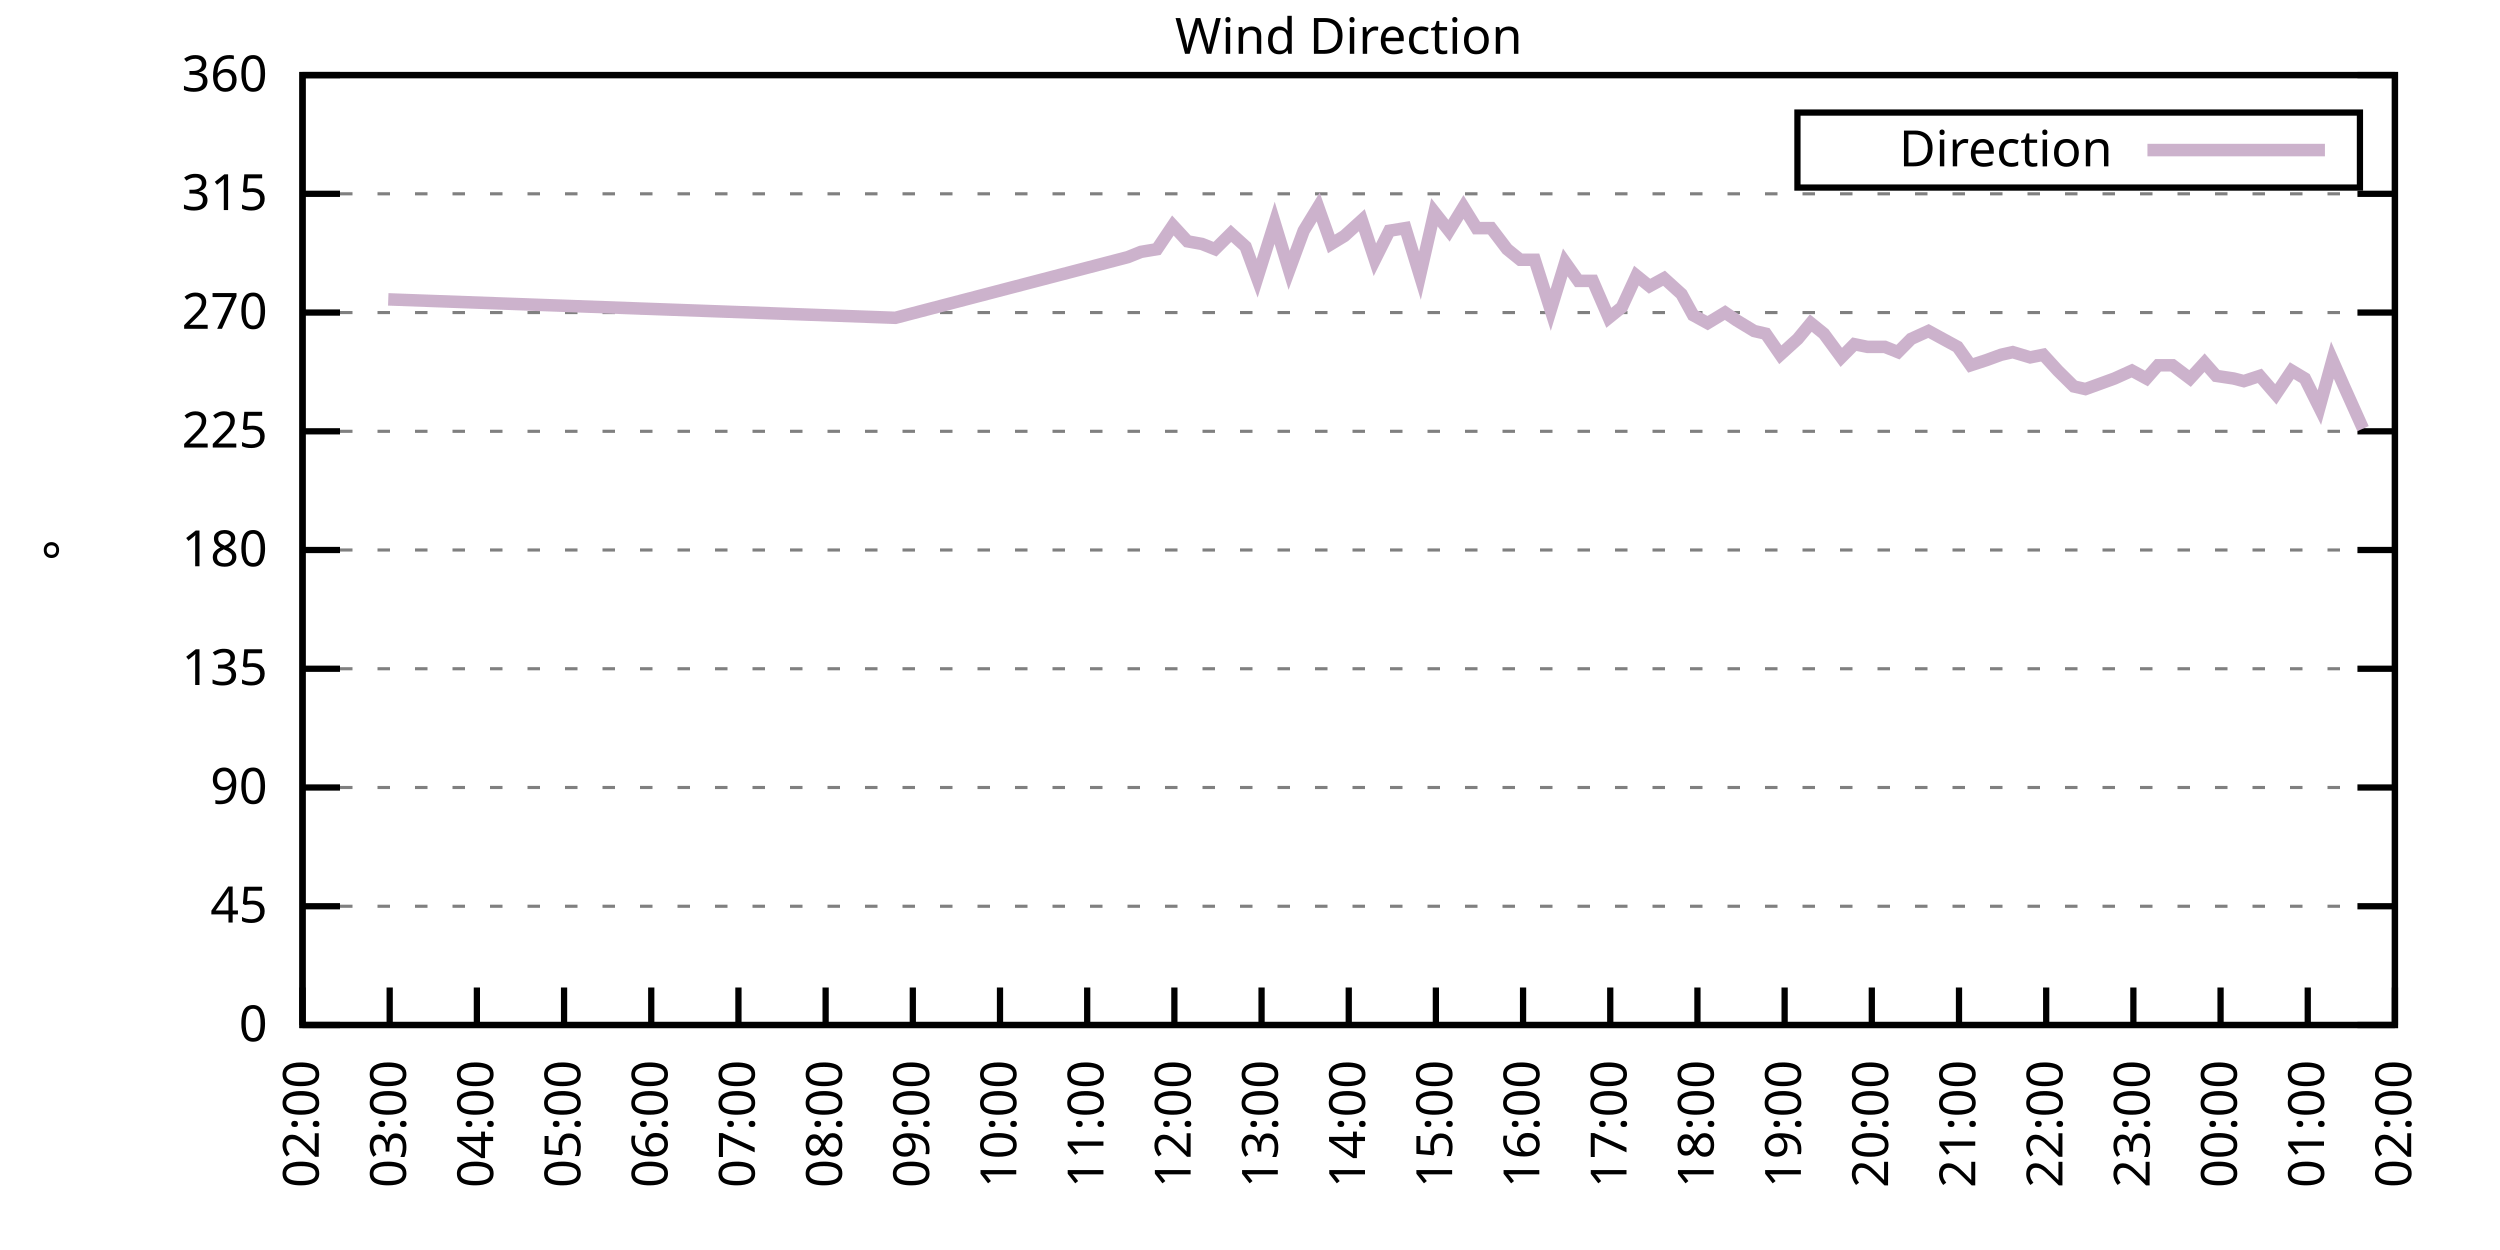
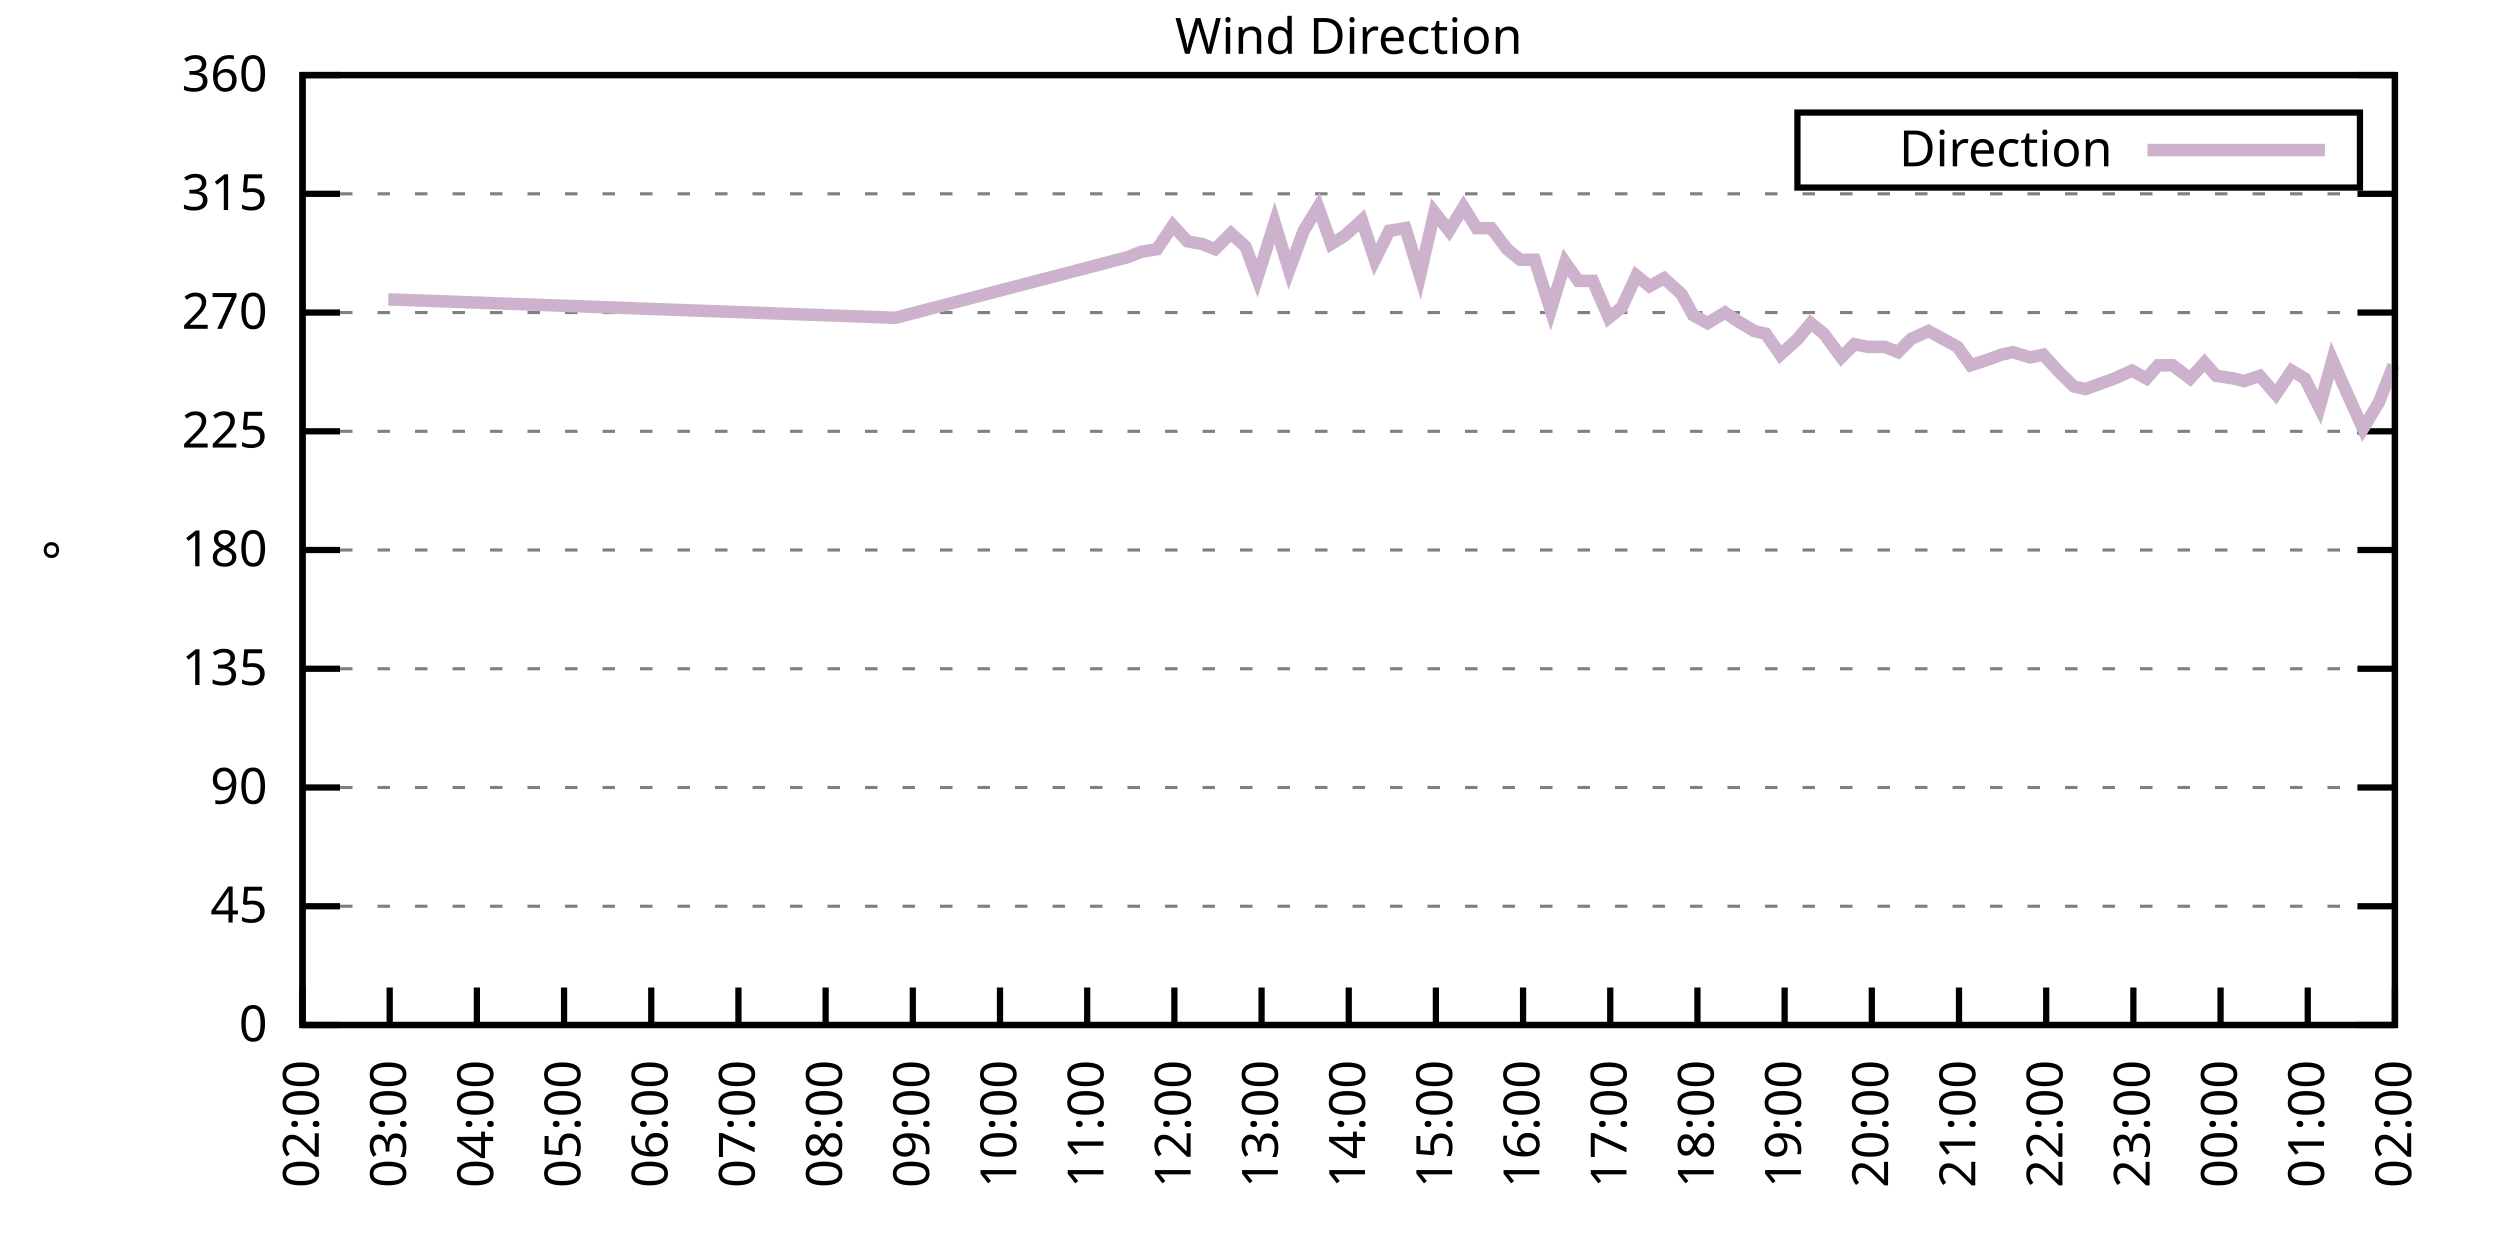
<svg xmlns="http://www.w3.org/2000/svg" xmlns:xlink="http://www.w3.org/1999/xlink" width="400" height="200" viewBox="0 0 400 200">
  <g id="gnuplot_canvas">
    <rect x="0" y="0" width="400" height="200" fill="none" />
    <defs>
      <circle id="gpDot" r="0.5" stroke-width="0.5" stroke="currentColor" />
      <path id="gpPt0" stroke-width="0.333" stroke="currentColor" d="M-1,0 h2 M0,-1 v2" />
      <path id="gpPt1" stroke-width="0.333" stroke="currentColor" d="M-1,-1 L1,1 M1,-1 L-1,1" />
      <path id="gpPt2" stroke-width="0.333" stroke="currentColor" d="M-1,0 L1,0 M0,-1 L0,1 M-1,-1 L1,1 M-1,1 L1,-1" />
      <rect id="gpPt3" stroke-width="0.333" stroke="currentColor" x="-1" y="-1" width="2" height="2" />
      <rect id="gpPt4" stroke-width="0.333" stroke="currentColor" fill="currentColor" x="-1" y="-1" width="2" height="2" />
      <circle id="gpPt5" stroke-width="0.333" stroke="currentColor" cx="0" cy="0" r="1" />
      <use xlink:href="#gpPt5" id="gpPt6" fill="currentColor" stroke="none" />
      <path id="gpPt7" stroke-width="0.333" stroke="currentColor" d="M0,-1.33 L-1.33,0.67 L1.33,0.67 z" />
      <use xlink:href="#gpPt7" id="gpPt8" fill="currentColor" stroke="none" />
      <use xlink:href="#gpPt7" id="gpPt9" stroke="currentColor" transform="rotate(180)" />
      <use xlink:href="#gpPt9" id="gpPt10" fill="currentColor" stroke="none" />
      <use xlink:href="#gpPt3" id="gpPt11" stroke="currentColor" transform="rotate(45)" />
      <use xlink:href="#gpPt11" id="gpPt12" fill="currentColor" stroke="none" />
      <path id="gpPt13" stroke-width="0.333" stroke="currentColor" d="M0,1.330 L1.265,0.411 L0.782,-1.067 L-0.782,-1.076 L-1.265,0.411 z" />
      <use xlink:href="#gpPt13" id="gpPt14" fill="currentColor" stroke="none" />
      <filter id="textbox" filterUnits="objectBoundingBox" x="0" y="0" height="1" width="1">
        <feFlood flood-color="white" flood-opacity="1" result="bgnd" />
        <feComposite in="SourceGraphic" in2="bgnd" operator="atop" />
      </filter>
      <filter id="greybox" filterUnits="objectBoundingBox" x="0" y="0" height="1" width="1">
        <feFlood flood-color="lightgrey" flood-opacity="1" result="grey" />
        <feComposite in="SourceGraphic" in2="grey" operator="atop" />
      </filter>
    </defs>
    <g fill="none" color="white" stroke="currentColor" stroke-width="1.00" stroke-linecap="butt" stroke-linejoin="miter">
</g>
    <g fill="none" color="black" stroke="currentColor" stroke-width="1.00" stroke-linecap="butt" stroke-linejoin="miter">
      <g stroke="none" shape-rendering="crispEdges">
        <polygon fill="rgb(255, 255, 255)" points="48.40,164.00 383.18,164.00 383.18,12.02 48.40,12.02 " />
      </g>
    </g>
    <g fill="none" color="black" stroke="currentColor" stroke-width="1.00" stroke-linecap="butt" stroke-linejoin="miter">
</g>
    <g fill="none" color="black" stroke="black" stroke-width="0.50" stroke-linecap="butt" stroke-linejoin="miter">
</g>
    <g fill="none" color="gray" stroke="currentColor" stroke-width="0.50" stroke-linecap="butt" stroke-linejoin="miter">
      <path stroke="gray" stroke-dasharray="2,4" class="gridline" d="M48.40,164.00 L383.19,164.00  " />
    </g>
    <g fill="none" color="gray" stroke="gray" stroke-width="1.00" stroke-linecap="butt" stroke-linejoin="miter">
</g>
    <g fill="none" color="black" stroke="currentColor" stroke-width="1.00" stroke-linecap="butt" stroke-linejoin="miter">
      <path stroke="black" d="M48.40,164.00 L54.40,164.00 M383.19,164.00 L377.19,164.00  " />
      <g transform="translate(42.80,166.60)" stroke="none" fill="black" font-family="Sans" font-size="8.00" text-anchor="end">
        <text>
          <tspan font-family="Sans"> 0</tspan>
        </text>
      </g>
    </g>
    <g fill="none" color="black" stroke="currentColor" stroke-width="1.00" stroke-linecap="butt" stroke-linejoin="miter">
</g>
    <g fill="none" color="black" stroke="black" stroke-width="0.50" stroke-linecap="butt" stroke-linejoin="miter">
</g>
    <g fill="none" color="gray" stroke="currentColor" stroke-width="0.50" stroke-linecap="butt" stroke-linejoin="miter">
      <path stroke="gray" stroke-dasharray="2,4" class="gridline" d="M48.40,145.00 L383.19,145.00  " />
    </g>
    <g fill="none" color="gray" stroke="gray" stroke-width="1.00" stroke-linecap="butt" stroke-linejoin="miter">
</g>
    <g fill="none" color="black" stroke="currentColor" stroke-width="1.00" stroke-linecap="butt" stroke-linejoin="miter">
      <path stroke="black" d="M48.40,145.00 L54.40,145.00 M383.19,145.00 L377.19,145.00  " />
      <g transform="translate(42.80,147.60)" stroke="none" fill="black" font-family="Sans" font-size="8.00" text-anchor="end">
        <text>
          <tspan font-family="Sans"> 45</tspan>
        </text>
      </g>
    </g>
    <g fill="none" color="black" stroke="currentColor" stroke-width="1.00" stroke-linecap="butt" stroke-linejoin="miter">
</g>
    <g fill="none" color="black" stroke="black" stroke-width="0.50" stroke-linecap="butt" stroke-linejoin="miter">
</g>
    <g fill="none" color="gray" stroke="currentColor" stroke-width="0.50" stroke-linecap="butt" stroke-linejoin="miter">
      <path stroke="gray" stroke-dasharray="2,4" class="gridline" d="M48.40,126.00 L383.19,126.00  " />
    </g>
    <g fill="none" color="gray" stroke="gray" stroke-width="1.00" stroke-linecap="butt" stroke-linejoin="miter">
</g>
    <g fill="none" color="black" stroke="currentColor" stroke-width="1.00" stroke-linecap="butt" stroke-linejoin="miter">
      <path stroke="black" d="M48.40,126.00 L54.40,126.00 M383.19,126.00 L377.19,126.00  " />
      <g transform="translate(42.80,128.60)" stroke="none" fill="black" font-family="Sans" font-size="8.00" text-anchor="end">
        <text>
          <tspan font-family="Sans"> 90</tspan>
        </text>
      </g>
    </g>
    <g fill="none" color="black" stroke="currentColor" stroke-width="1.00" stroke-linecap="butt" stroke-linejoin="miter">
</g>
    <g fill="none" color="black" stroke="black" stroke-width="0.50" stroke-linecap="butt" stroke-linejoin="miter">
</g>
    <g fill="none" color="gray" stroke="currentColor" stroke-width="0.50" stroke-linecap="butt" stroke-linejoin="miter">
      <path stroke="gray" stroke-dasharray="2,4" class="gridline" d="M48.40,107.00 L383.19,107.00  " />
    </g>
    <g fill="none" color="gray" stroke="gray" stroke-width="1.00" stroke-linecap="butt" stroke-linejoin="miter">
</g>
    <g fill="none" color="black" stroke="currentColor" stroke-width="1.00" stroke-linecap="butt" stroke-linejoin="miter">
      <path stroke="black" d="M48.40,107.00 L54.40,107.00 M383.19,107.00 L377.19,107.00  " />
      <g transform="translate(42.80,109.60)" stroke="none" fill="black" font-family="Sans" font-size="8.00" text-anchor="end">
        <text>
          <tspan font-family="Sans"> 135</tspan>
        </text>
      </g>
    </g>
    <g fill="none" color="black" stroke="currentColor" stroke-width="1.00" stroke-linecap="butt" stroke-linejoin="miter">
</g>
    <g fill="none" color="black" stroke="black" stroke-width="0.50" stroke-linecap="butt" stroke-linejoin="miter">
</g>
    <g fill="none" color="gray" stroke="currentColor" stroke-width="0.50" stroke-linecap="butt" stroke-linejoin="miter">
      <path stroke="gray" stroke-dasharray="2,4" class="gridline" d="M48.40,88.00 L383.19,88.00  " />
    </g>
    <g fill="none" color="gray" stroke="gray" stroke-width="1.00" stroke-linecap="butt" stroke-linejoin="miter">
</g>
    <g fill="none" color="black" stroke="currentColor" stroke-width="1.00" stroke-linecap="butt" stroke-linejoin="miter">
      <path stroke="black" d="M48.40,88.00 L54.40,88.00 M383.19,88.00 L377.19,88.00  " />
      <g transform="translate(42.80,90.60)" stroke="none" fill="black" font-family="Sans" font-size="8.00" text-anchor="end">
        <text>
          <tspan font-family="Sans"> 180</tspan>
        </text>
      </g>
    </g>
    <g fill="none" color="black" stroke="currentColor" stroke-width="1.00" stroke-linecap="butt" stroke-linejoin="miter">
</g>
    <g fill="none" color="black" stroke="black" stroke-width="0.50" stroke-linecap="butt" stroke-linejoin="miter">
</g>
    <g fill="none" color="gray" stroke="currentColor" stroke-width="0.50" stroke-linecap="butt" stroke-linejoin="miter">
      <path stroke="gray" stroke-dasharray="2,4" class="gridline" d="M48.40,69.01 L383.19,69.01  " />
    </g>
    <g fill="none" color="gray" stroke="gray" stroke-width="1.00" stroke-linecap="butt" stroke-linejoin="miter">
</g>
    <g fill="none" color="black" stroke="currentColor" stroke-width="1.00" stroke-linecap="butt" stroke-linejoin="miter">
      <path stroke="black" d="M48.40,69.01 L54.40,69.01 M383.19,69.01 L377.19,69.01  " />
      <g transform="translate(42.80,71.61)" stroke="none" fill="black" font-family="Sans" font-size="8.00" text-anchor="end">
        <text>
          <tspan font-family="Sans"> 225</tspan>
        </text>
      </g>
    </g>
    <g fill="none" color="black" stroke="currentColor" stroke-width="1.00" stroke-linecap="butt" stroke-linejoin="miter">
</g>
    <g fill="none" color="black" stroke="black" stroke-width="0.50" stroke-linecap="butt" stroke-linejoin="miter">
</g>
    <g fill="none" color="gray" stroke="currentColor" stroke-width="0.50" stroke-linecap="butt" stroke-linejoin="miter">
      <path stroke="gray" stroke-dasharray="2,4" class="gridline" d="M48.40,50.01 L383.19,50.01  " />
    </g>
    <g fill="none" color="gray" stroke="gray" stroke-width="1.00" stroke-linecap="butt" stroke-linejoin="miter">
</g>
    <g fill="none" color="black" stroke="currentColor" stroke-width="1.00" stroke-linecap="butt" stroke-linejoin="miter">
      <path stroke="black" d="M48.40,50.01 L54.40,50.01 M383.19,50.01 L377.19,50.01  " />
      <g transform="translate(42.80,52.61)" stroke="none" fill="black" font-family="Sans" font-size="8.00" text-anchor="end">
        <text>
          <tspan font-family="Sans"> 270</tspan>
        </text>
      </g>
    </g>
    <g fill="none" color="black" stroke="currentColor" stroke-width="1.00" stroke-linecap="butt" stroke-linejoin="miter">
</g>
    <g fill="none" color="black" stroke="black" stroke-width="0.50" stroke-linecap="butt" stroke-linejoin="miter">
</g>
    <g fill="none" color="gray" stroke="currentColor" stroke-width="0.50" stroke-linecap="butt" stroke-linejoin="miter">
      <path stroke="gray" stroke-dasharray="2,4" class="gridline" d="M48.40,31.01 L383.19,31.01  " />
    </g>
    <g fill="none" color="gray" stroke="gray" stroke-width="1.00" stroke-linecap="butt" stroke-linejoin="miter">
</g>
    <g fill="none" color="black" stroke="currentColor" stroke-width="1.00" stroke-linecap="butt" stroke-linejoin="miter">
      <path stroke="black" d="M48.40,31.01 L54.40,31.01 M383.19,31.01 L377.19,31.01  " />
      <g transform="translate(42.80,33.61)" stroke="none" fill="black" font-family="Sans" font-size="8.00" text-anchor="end">
        <text>
          <tspan font-family="Sans"> 315</tspan>
        </text>
      </g>
    </g>
    <g fill="none" color="black" stroke="currentColor" stroke-width="1.00" stroke-linecap="butt" stroke-linejoin="miter">
</g>
    <g fill="none" color="black" stroke="black" stroke-width="0.50" stroke-linecap="butt" stroke-linejoin="miter">
</g>
    <g fill="none" color="gray" stroke="currentColor" stroke-width="0.50" stroke-linecap="butt" stroke-linejoin="miter">
      <path stroke="gray" stroke-dasharray="2,4" class="gridline" d="M48.40,12.01 L383.19,12.01  " />
    </g>
    <g fill="none" color="gray" stroke="gray" stroke-width="1.00" stroke-linecap="butt" stroke-linejoin="miter">
</g>
    <g fill="none" color="black" stroke="currentColor" stroke-width="1.00" stroke-linecap="butt" stroke-linejoin="miter">
      <path stroke="black" d="M48.40,12.01 L54.40,12.01 M383.19,12.01 L377.19,12.01  " />
      <g transform="translate(42.80,14.61)" stroke="none" fill="black" font-family="Sans" font-size="8.00" text-anchor="end">
        <text>
          <tspan font-family="Sans"> 360</tspan>
        </text>
      </g>
    </g>
    <g fill="none" color="black" stroke="currentColor" stroke-width="1.00" stroke-linecap="butt" stroke-linejoin="miter">
      <path stroke="black" d="M48.40,164.00 L48.40,158.00  " />
      <g transform="translate(51.00,169.60) rotate(270.00)" stroke="none" fill="black" font-family="Sans" font-size="8.00" text-anchor="end">
        <text>
          <tspan font-family="Sans">02:00</tspan>
        </text>
      </g>
    </g>
    <g fill="none" color="black" stroke="currentColor" stroke-width="1.00" stroke-linecap="butt" stroke-linejoin="miter">
      <path stroke="black" d="M62.35,164.00 L62.35,158.00  " />
      <g transform="translate(64.95,169.60) rotate(270.00)" stroke="none" fill="black" font-family="Sans" font-size="8.00" text-anchor="end">
        <text>
          <tspan font-family="Sans">03:00</tspan>
        </text>
      </g>
    </g>
    <g fill="none" color="black" stroke="currentColor" stroke-width="1.00" stroke-linecap="butt" stroke-linejoin="miter">
      <path stroke="black" d="M76.30,164.00 L76.30,158.00  " />
      <g transform="translate(78.90,169.60) rotate(270.00)" stroke="none" fill="black" font-family="Sans" font-size="8.00" text-anchor="end">
        <text>
          <tspan font-family="Sans">04:00</tspan>
        </text>
      </g>
    </g>
    <g fill="none" color="black" stroke="currentColor" stroke-width="1.00" stroke-linecap="butt" stroke-linejoin="miter">
      <path stroke="black" d="M90.25,164.00 L90.25,158.00  " />
      <g transform="translate(92.85,169.60) rotate(270.00)" stroke="none" fill="black" font-family="Sans" font-size="8.00" text-anchor="end">
        <text>
          <tspan font-family="Sans">05:00</tspan>
        </text>
      </g>
    </g>
    <g fill="none" color="black" stroke="currentColor" stroke-width="1.00" stroke-linecap="butt" stroke-linejoin="miter">
      <path stroke="black" d="M104.20,164.00 L104.20,158.00  " />
      <g transform="translate(106.80,169.60) rotate(270.00)" stroke="none" fill="black" font-family="Sans" font-size="8.00" text-anchor="end">
        <text>
          <tspan font-family="Sans">06:00</tspan>
        </text>
      </g>
    </g>
    <g fill="none" color="black" stroke="currentColor" stroke-width="1.00" stroke-linecap="butt" stroke-linejoin="miter">
      <path stroke="black" d="M118.15,164.00 L118.15,158.00  " />
      <g transform="translate(120.75,169.60) rotate(270.00)" stroke="none" fill="black" font-family="Sans" font-size="8.00" text-anchor="end">
        <text>
          <tspan font-family="Sans">07:00</tspan>
        </text>
      </g>
    </g>
    <g fill="none" color="black" stroke="currentColor" stroke-width="1.00" stroke-linecap="butt" stroke-linejoin="miter">
      <path stroke="black" d="M132.10,164.00 L132.10,158.00  " />
      <g transform="translate(134.70,169.60) rotate(270.00)" stroke="none" fill="black" font-family="Sans" font-size="8.00" text-anchor="end">
        <text>
          <tspan font-family="Sans">08:00</tspan>
        </text>
      </g>
    </g>
    <g fill="none" color="black" stroke="currentColor" stroke-width="1.00" stroke-linecap="butt" stroke-linejoin="miter">
      <path stroke="black" d="M146.05,164.00 L146.05,158.00  " />
      <g transform="translate(148.65,169.60) rotate(270.00)" stroke="none" fill="black" font-family="Sans" font-size="8.00" text-anchor="end">
        <text>
          <tspan font-family="Sans">09:00</tspan>
        </text>
      </g>
    </g>
    <g fill="none" color="black" stroke="currentColor" stroke-width="1.00" stroke-linecap="butt" stroke-linejoin="miter">
      <path stroke="black" d="M160.00,164.00 L160.00,158.00  " />
      <g transform="translate(162.60,169.60) rotate(270.00)" stroke="none" fill="black" font-family="Sans" font-size="8.00" text-anchor="end">
        <text>
          <tspan font-family="Sans">10:00</tspan>
        </text>
      </g>
    </g>
    <g fill="none" color="black" stroke="currentColor" stroke-width="1.00" stroke-linecap="butt" stroke-linejoin="miter">
      <path stroke="black" d="M173.95,164.00 L173.95,158.00  " />
      <g transform="translate(176.55,169.60) rotate(270.00)" stroke="none" fill="black" font-family="Sans" font-size="8.00" text-anchor="end">
        <text>
          <tspan font-family="Sans">11:00</tspan>
        </text>
      </g>
    </g>
    <g fill="none" color="black" stroke="currentColor" stroke-width="1.00" stroke-linecap="butt" stroke-linejoin="miter">
      <path stroke="black" d="M187.90,164.00 L187.90,158.00  " />
      <g transform="translate(190.50,169.60) rotate(270.00)" stroke="none" fill="black" font-family="Sans" font-size="8.00" text-anchor="end">
        <text>
          <tspan font-family="Sans">12:00</tspan>
        </text>
      </g>
    </g>
    <g fill="none" color="black" stroke="currentColor" stroke-width="1.00" stroke-linecap="butt" stroke-linejoin="miter">
      <path stroke="black" d="M201.85,164.00 L201.85,158.00  " />
      <g transform="translate(204.45,169.60) rotate(270.00)" stroke="none" fill="black" font-family="Sans" font-size="8.00" text-anchor="end">
        <text>
          <tspan font-family="Sans">13:00</tspan>
        </text>
      </g>
    </g>
    <g fill="none" color="black" stroke="currentColor" stroke-width="1.00" stroke-linecap="butt" stroke-linejoin="miter">
      <path stroke="black" d="M215.80,164.00 L215.80,158.00  " />
      <g transform="translate(218.40,169.60) rotate(270.00)" stroke="none" fill="black" font-family="Sans" font-size="8.00" text-anchor="end">
        <text>
          <tspan font-family="Sans">14:00</tspan>
        </text>
      </g>
    </g>
    <g fill="none" color="black" stroke="currentColor" stroke-width="1.00" stroke-linecap="butt" stroke-linejoin="miter">
      <path stroke="black" d="M229.74,164.00 L229.74,158.00  " />
      <g transform="translate(232.34,169.60) rotate(270.00)" stroke="none" fill="black" font-family="Sans" font-size="8.00" text-anchor="end">
        <text>
          <tspan font-family="Sans">15:00</tspan>
        </text>
      </g>
    </g>
    <g fill="none" color="black" stroke="currentColor" stroke-width="1.00" stroke-linecap="butt" stroke-linejoin="miter">
      <path stroke="black" d="M243.69,164.00 L243.69,158.00  " />
      <g transform="translate(246.29,169.60) rotate(270.00)" stroke="none" fill="black" font-family="Sans" font-size="8.00" text-anchor="end">
        <text>
          <tspan font-family="Sans">16:00</tspan>
        </text>
      </g>
    </g>
    <g fill="none" color="black" stroke="currentColor" stroke-width="1.00" stroke-linecap="butt" stroke-linejoin="miter">
      <path stroke="black" d="M257.64,164.00 L257.64,158.00  " />
      <g transform="translate(260.24,169.60) rotate(270.00)" stroke="none" fill="black" font-family="Sans" font-size="8.00" text-anchor="end">
        <text>
          <tspan font-family="Sans">17:00</tspan>
        </text>
      </g>
    </g>
    <g fill="none" color="black" stroke="currentColor" stroke-width="1.00" stroke-linecap="butt" stroke-linejoin="miter">
      <path stroke="black" d="M271.59,164.00 L271.59,158.00  " />
      <g transform="translate(274.19,169.60) rotate(270.00)" stroke="none" fill="black" font-family="Sans" font-size="8.00" text-anchor="end">
        <text>
          <tspan font-family="Sans">18:00</tspan>
        </text>
      </g>
    </g>
    <g fill="none" color="black" stroke="currentColor" stroke-width="1.00" stroke-linecap="butt" stroke-linejoin="miter">
      <path stroke="black" d="M285.54,164.00 L285.54,158.00  " />
      <g transform="translate(288.14,169.60) rotate(270.00)" stroke="none" fill="black" font-family="Sans" font-size="8.00" text-anchor="end">
        <text>
          <tspan font-family="Sans">19:00</tspan>
        </text>
      </g>
    </g>
    <g fill="none" color="black" stroke="currentColor" stroke-width="1.00" stroke-linecap="butt" stroke-linejoin="miter">
      <path stroke="black" d="M299.49,164.00 L299.49,158.00  " />
      <g transform="translate(302.09,169.60) rotate(270.00)" stroke="none" fill="black" font-family="Sans" font-size="8.00" text-anchor="end">
        <text>
          <tspan font-family="Sans">20:00</tspan>
        </text>
      </g>
    </g>
    <g fill="none" color="black" stroke="currentColor" stroke-width="1.00" stroke-linecap="butt" stroke-linejoin="miter">
      <path stroke="black" d="M313.44,164.00 L313.44,158.00  " />
      <g transform="translate(316.04,169.60) rotate(270.00)" stroke="none" fill="black" font-family="Sans" font-size="8.00" text-anchor="end">
        <text>
          <tspan font-family="Sans">21:00</tspan>
        </text>
      </g>
    </g>
    <g fill="none" color="black" stroke="currentColor" stroke-width="1.00" stroke-linecap="butt" stroke-linejoin="miter">
      <path stroke="black" d="M327.39,164.00 L327.39,158.00  " />
      <g transform="translate(329.99,169.60) rotate(270.00)" stroke="none" fill="black" font-family="Sans" font-size="8.00" text-anchor="end">
        <text>
          <tspan font-family="Sans">22:00</tspan>
        </text>
      </g>
    </g>
    <g fill="none" color="black" stroke="currentColor" stroke-width="1.00" stroke-linecap="butt" stroke-linejoin="miter">
      <path stroke="black" d="M341.34,164.00 L341.34,158.00  " />
      <g transform="translate(343.94,169.60) rotate(270.00)" stroke="none" fill="black" font-family="Sans" font-size="8.00" text-anchor="end">
        <text>
          <tspan font-family="Sans">23:00</tspan>
        </text>
      </g>
    </g>
    <g fill="none" color="black" stroke="currentColor" stroke-width="1.00" stroke-linecap="butt" stroke-linejoin="miter">
      <path stroke="black" d="M355.29,164.00 L355.29,158.00  " />
      <g transform="translate(357.89,169.60) rotate(270.00)" stroke="none" fill="black" font-family="Sans" font-size="8.00" text-anchor="end">
        <text>
          <tspan font-family="Sans">00:00</tspan>
        </text>
      </g>
    </g>
    <g fill="none" color="black" stroke="currentColor" stroke-width="1.00" stroke-linecap="butt" stroke-linejoin="miter">
      <path stroke="black" d="M369.24,164.00 L369.24,158.00  " />
      <g transform="translate(371.84,169.60) rotate(270.00)" stroke="none" fill="black" font-family="Sans" font-size="8.00" text-anchor="end">
        <text>
          <tspan font-family="Sans">01:00</tspan>
        </text>
      </g>
    </g>
    <g fill="none" color="black" stroke="currentColor" stroke-width="1.00" stroke-linecap="butt" stroke-linejoin="miter">
      <path stroke="black" d="M383.19,164.00 L383.19,158.00  " />
      <g transform="translate(385.79,169.60) rotate(270.00)" stroke="none" fill="black" font-family="Sans" font-size="8.00" text-anchor="end">
        <text>
          <tspan font-family="Sans">02:00</tspan>
        </text>
      </g>
    </g>
    <g fill="none" color="black" stroke="currentColor" stroke-width="1.00" stroke-linecap="butt" stroke-linejoin="miter">
</g>
    <g fill="none" color="black" stroke="currentColor" stroke-width="1.00" stroke-linecap="butt" stroke-linejoin="miter">
      <path stroke="black" d="M48.40,12.01 L48.40,164.00 L383.19,164.00 L383.19,12.01 L48.40,12.01 Z  " />
    </g>
    <g fill="none" color="black" stroke="currentColor" stroke-width="1.00" stroke-linecap="butt" stroke-linejoin="miter">
</g>
    <g fill="none" color="black" stroke="currentColor" stroke-width="1.00" stroke-linecap="butt" stroke-linejoin="miter">
      <path stroke="black" d="M287.59,30.01 L287.59,18.01 L377.59,18.01 L377.59,30.01 L287.59,30.01 Z  " />
    </g>
    <g id="Wind_direction_plot_1">
      <g fill="none" color="white" stroke="black" stroke-width="2.00" stroke-linecap="butt" stroke-linejoin="miter">
</g>
      <g fill="none" color="black" stroke="currentColor" stroke-width="2.00" stroke-linecap="butt" stroke-linejoin="miter">
        <g transform="translate(337.99,26.61)" stroke="none" fill="black" font-family="Sans" font-size="8.00" text-anchor="end">
          <text>
            <tspan font-family="Sans">Direction</tspan>
          </text>
        </g>
      </g>
      <g fill="none" color="black" stroke="currentColor" stroke-width="2.00" stroke-linecap="butt" stroke-linejoin="miter">
-         <path stroke="rgb(204, 178, 204)" d="M343.59,24.01 L371.99,24.01 M62.12,47.90 L143.26,50.85 L180.46,41.14 L182.55,40.30 L185.11,39.87 L187.66,36.08   L189.99,38.61 L192.31,39.03 L194.41,39.87 L196.96,37.34 L199.29,39.45 L201.15,44.52 L203.94,35.65 L206.26,43.25   L208.59,36.92 L210.91,33.12 L213.01,39.03 L215.10,37.76 L217.89,35.23 L219.98,41.56 L222.30,36.92 L224.86,36.50   L227.19,44.10 L229.51,33.96 L231.84,36.92 L234.16,33.12 L236.25,36.50 L238.58,36.50 L241.14,39.87 L243.23,41.56   L245.55,41.56 L248.11,49.59 L250.44,41.99 L252.53,44.94 L254.85,44.94 L257.41,50.85 L259.50,49.16 L261.83,44.10   L263.92,45.79 L266.25,44.52 L269.04,47.05 L270.90,50.43 L273.22,51.70 L276.01,50.01 L277.87,51.27 L280.66,52.96   L282.52,53.39 L284.85,56.76 L287.64,54.23 L289.73,51.70 L291.82,53.39 L294.61,57.18 L296.70,55.07 L298.80,55.50   L301.58,55.50 L303.68,56.34 L305.77,54.23 L308.56,52.96 L310.88,54.23 L313.21,55.50 L315.30,58.45 L317.86,57.61   L320.18,56.76 L322.04,56.34 L324.83,57.18 L326.93,56.76 L329.25,59.30 L331.81,61.83 L333.67,62.25 L335.99,61.41   L338.32,60.56 L341.11,59.30 L343.43,60.56 L345.29,58.45 L347.62,58.45 L350.41,60.56 L352.73,58.03 L354.59,60.14   L357.38,60.56 L359.01,60.98 L361.57,60.14 L364.13,63.10 L366.68,59.30 L368.78,60.56 L371.10,65.21 L373.19,57.61   L375.05,61.83 L378.08,68.58  " />
+         <path stroke="rgb(204, 178, 204)" d="M343.59,24.01 L371.99,24.01 M62.12,47.90 L143.26,50.85 L180.46,41.14 L182.55,40.30 L185.11,39.87 L187.66,36.08   L189.99,38.61 L192.31,39.03 L194.41,39.87 L196.96,37.34 L199.29,39.45 L201.15,44.52 L203.94,35.65 L206.26,43.25   L208.59,36.92 L210.91,33.12 L213.01,39.03 L215.10,37.76 L217.89,35.23 L219.98,41.56 L222.30,36.92 L224.86,36.50   L227.19,44.10 L229.51,33.96 L231.84,36.92 L234.16,33.12 L236.25,36.50 L238.58,36.50 L241.14,39.87 L243.23,41.56   L245.55,41.56 L248.11,49.59 L250.44,41.99 L252.53,44.94 L254.85,44.94 L257.41,50.85 L259.50,49.16 L261.83,44.10   L263.92,45.79 L266.25,44.52 L269.04,47.05 L270.90,50.43 L273.22,51.70 L276.01,50.01 L277.87,51.27 L280.66,52.96   L282.52,53.39 L284.85,56.76 L287.64,54.23 L289.73,51.70 L291.82,53.39 L294.61,57.18 L296.70,55.07 L298.80,55.50   L301.58,55.50 L303.68,56.34 L305.77,54.23 L308.56,52.96 L310.88,54.23 L313.21,55.50 L315.30,58.45 L317.86,57.61   L320.18,56.76 L322.04,56.34 L324.83,57.18 L326.93,56.76 L329.25,59.30 L331.81,61.83 L333.67,62.25 L335.99,61.41   L338.32,60.56 L341.11,59.30 L343.43,60.56 L345.29,58.45 L347.62,58.45 L350.41,60.56 L352.73,58.03 L354.59,60.14   L357.38,60.56 L359.01,60.98 L361.57,60.14 L364.13,63.10 L366.68,59.30 L368.78,60.56 L371.10,65.21 L373.19,57.61   L375.05,61.83 L378.08,68.58 L380.63,64.36 L382.96,58.45  " />
      </g>
    </g>
    <g fill="none" color="black" stroke="currentColor" stroke-width="2.00" stroke-linecap="butt" stroke-linejoin="miter">
</g>
    <g fill="none" color="black" stroke="black" stroke-width="1.00" stroke-linecap="butt" stroke-linejoin="miter">
</g>
    <g fill="none" color="black" stroke="currentColor" stroke-width="1.00" stroke-linecap="butt" stroke-linejoin="miter">
      <path stroke="black" d="M48.40,12.01 L48.40,164.00 L383.19,164.00 L383.19,12.01 L48.40,12.01 Z  " />
      <g transform="translate(12.80,88.01) rotate(270.00)" stroke="none" fill="black" font-family="Sans" font-size="8.00" text-anchor="middle">
        <text>
          <tspan font-family="Sans">°</tspan>
        </text>
      </g>
    </g>
    <g fill="none" color="black" stroke="currentColor" stroke-width="1.00" stroke-linecap="butt" stroke-linejoin="miter">
</g>
    <g fill="none" color="black" stroke="currentColor" stroke-width="1.00" stroke-linecap="butt" stroke-linejoin="miter">
      <g transform="translate(215.79,8.61)" stroke="none" fill="black" font-family="Sans" font-size="8.00" text-anchor="middle">
        <text>
          <tspan font-family="Sans">Wind Direction</tspan>
        </text>
      </g>
    </g>
    <g fill="none" color="black" stroke="currentColor" stroke-width="1.00" stroke-linecap="butt" stroke-linejoin="miter">
</g>
  </g>
</svg>
